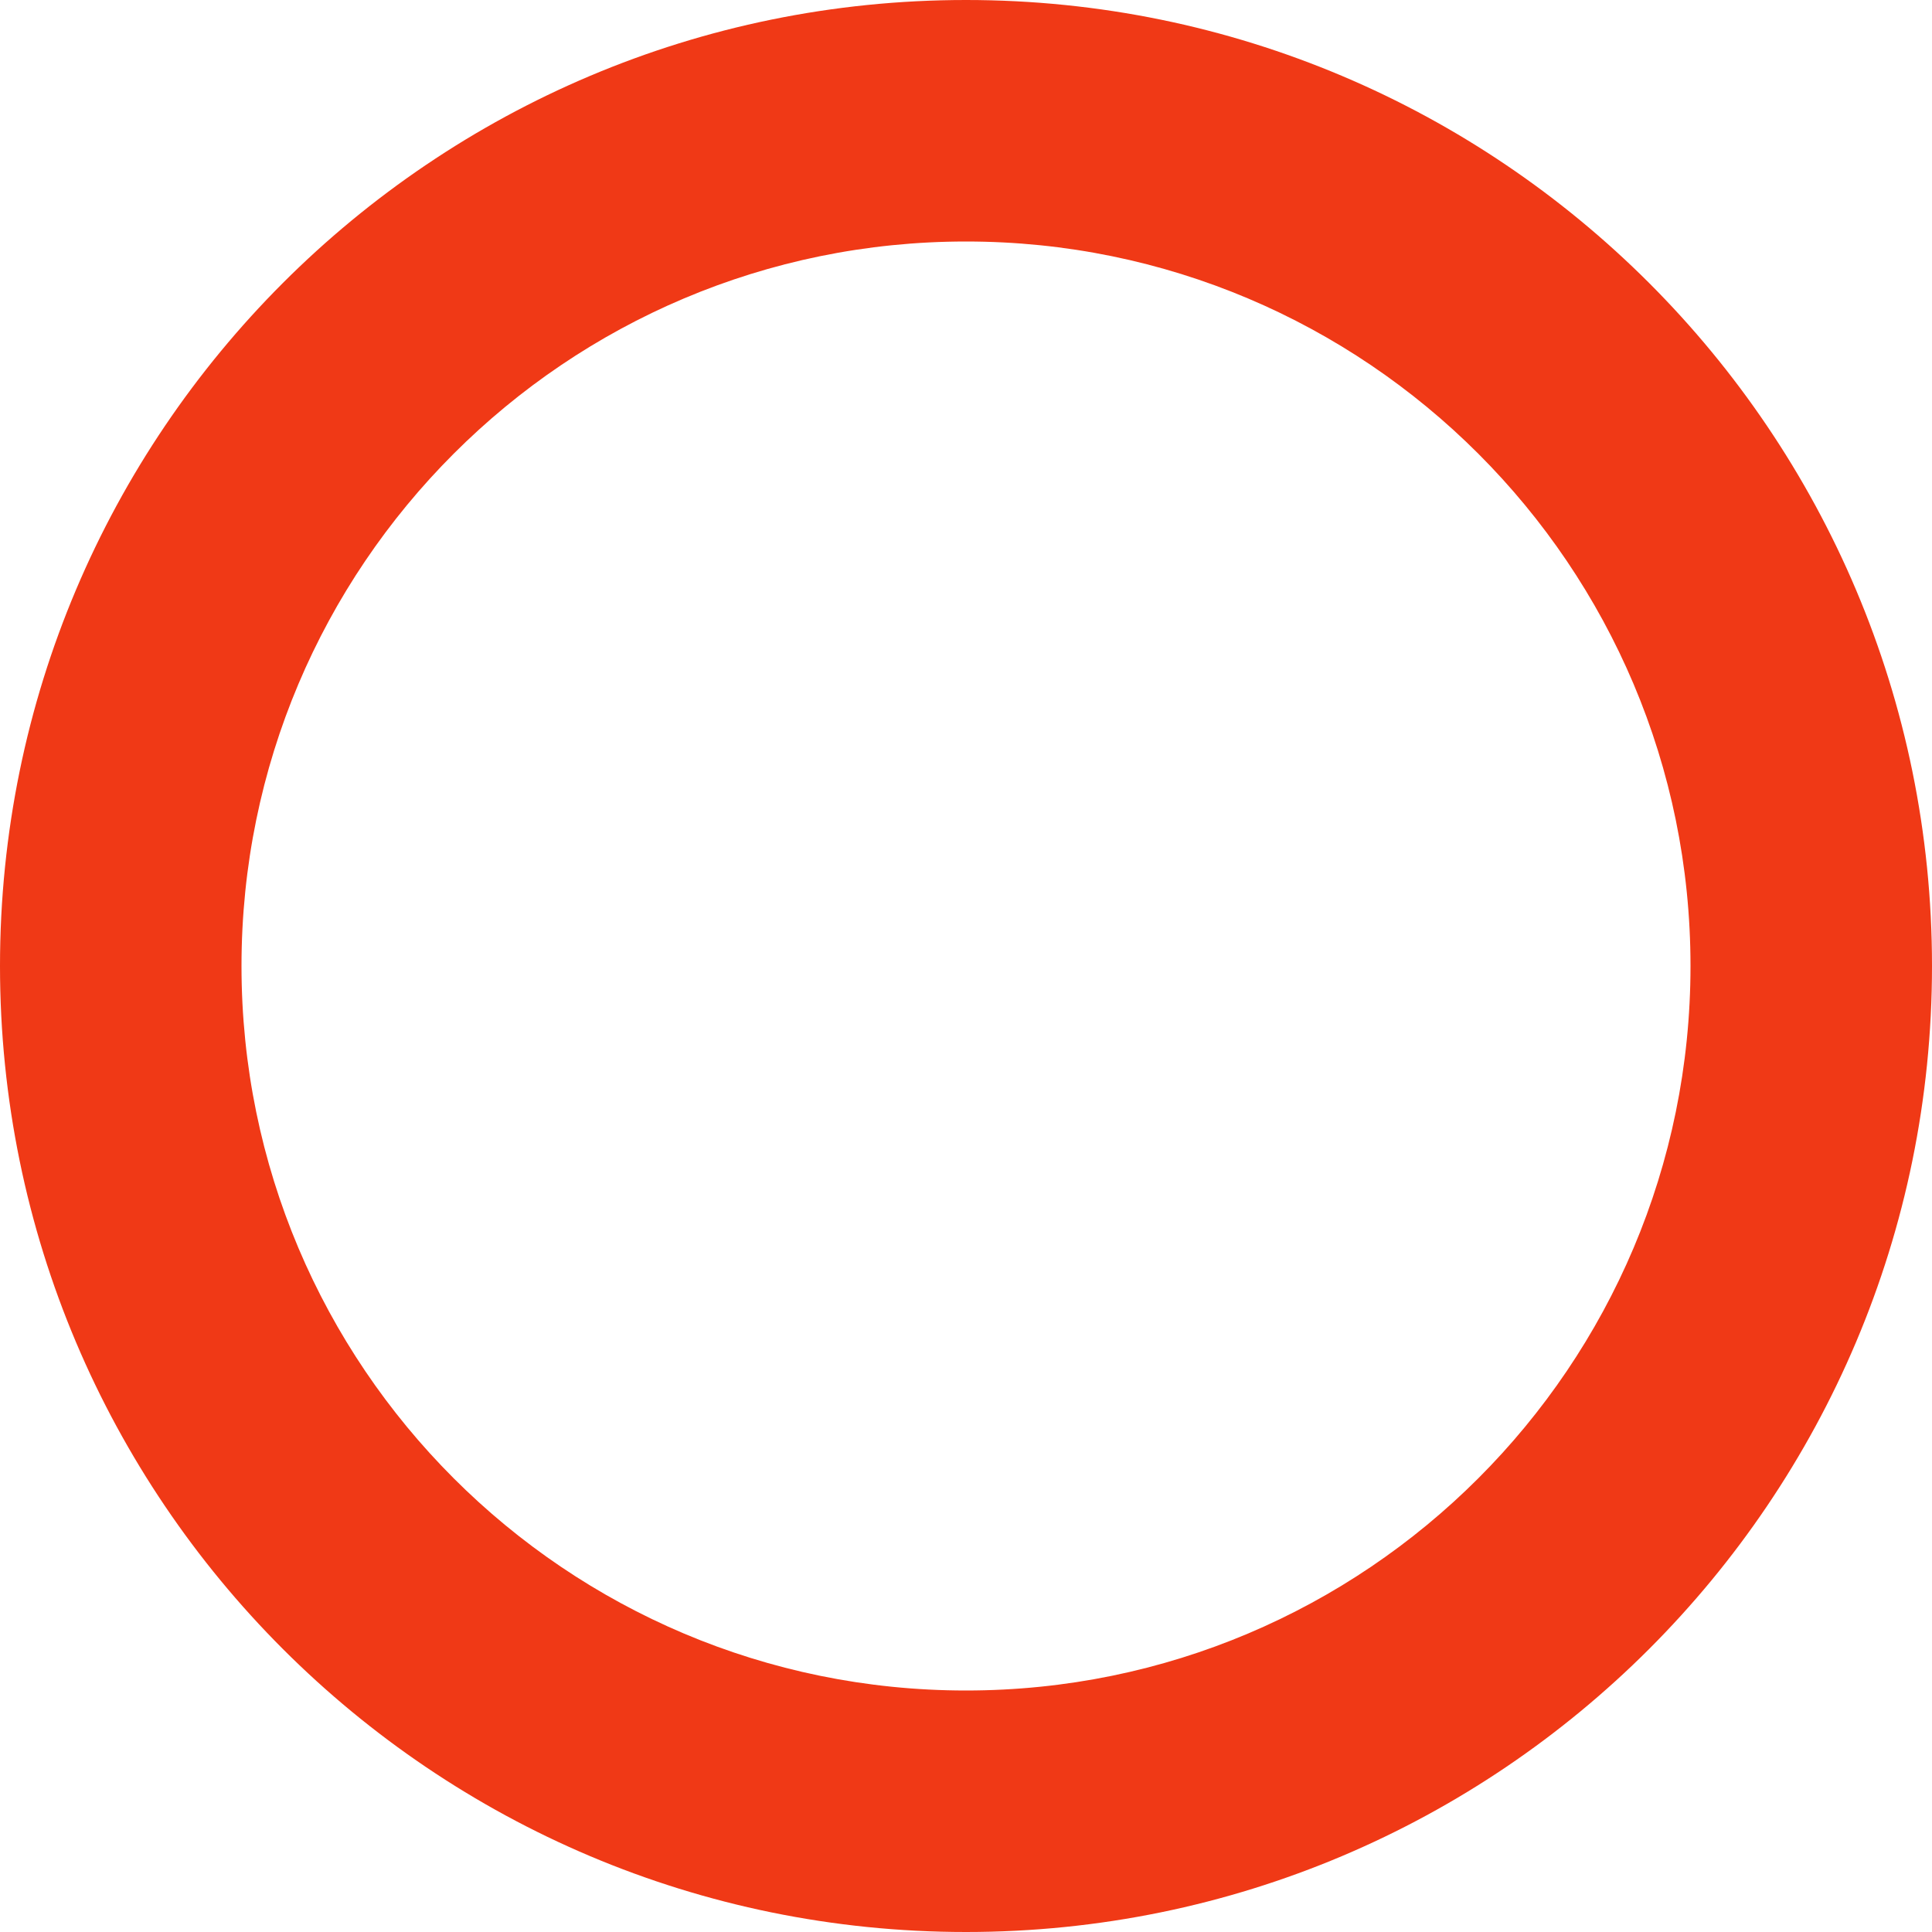
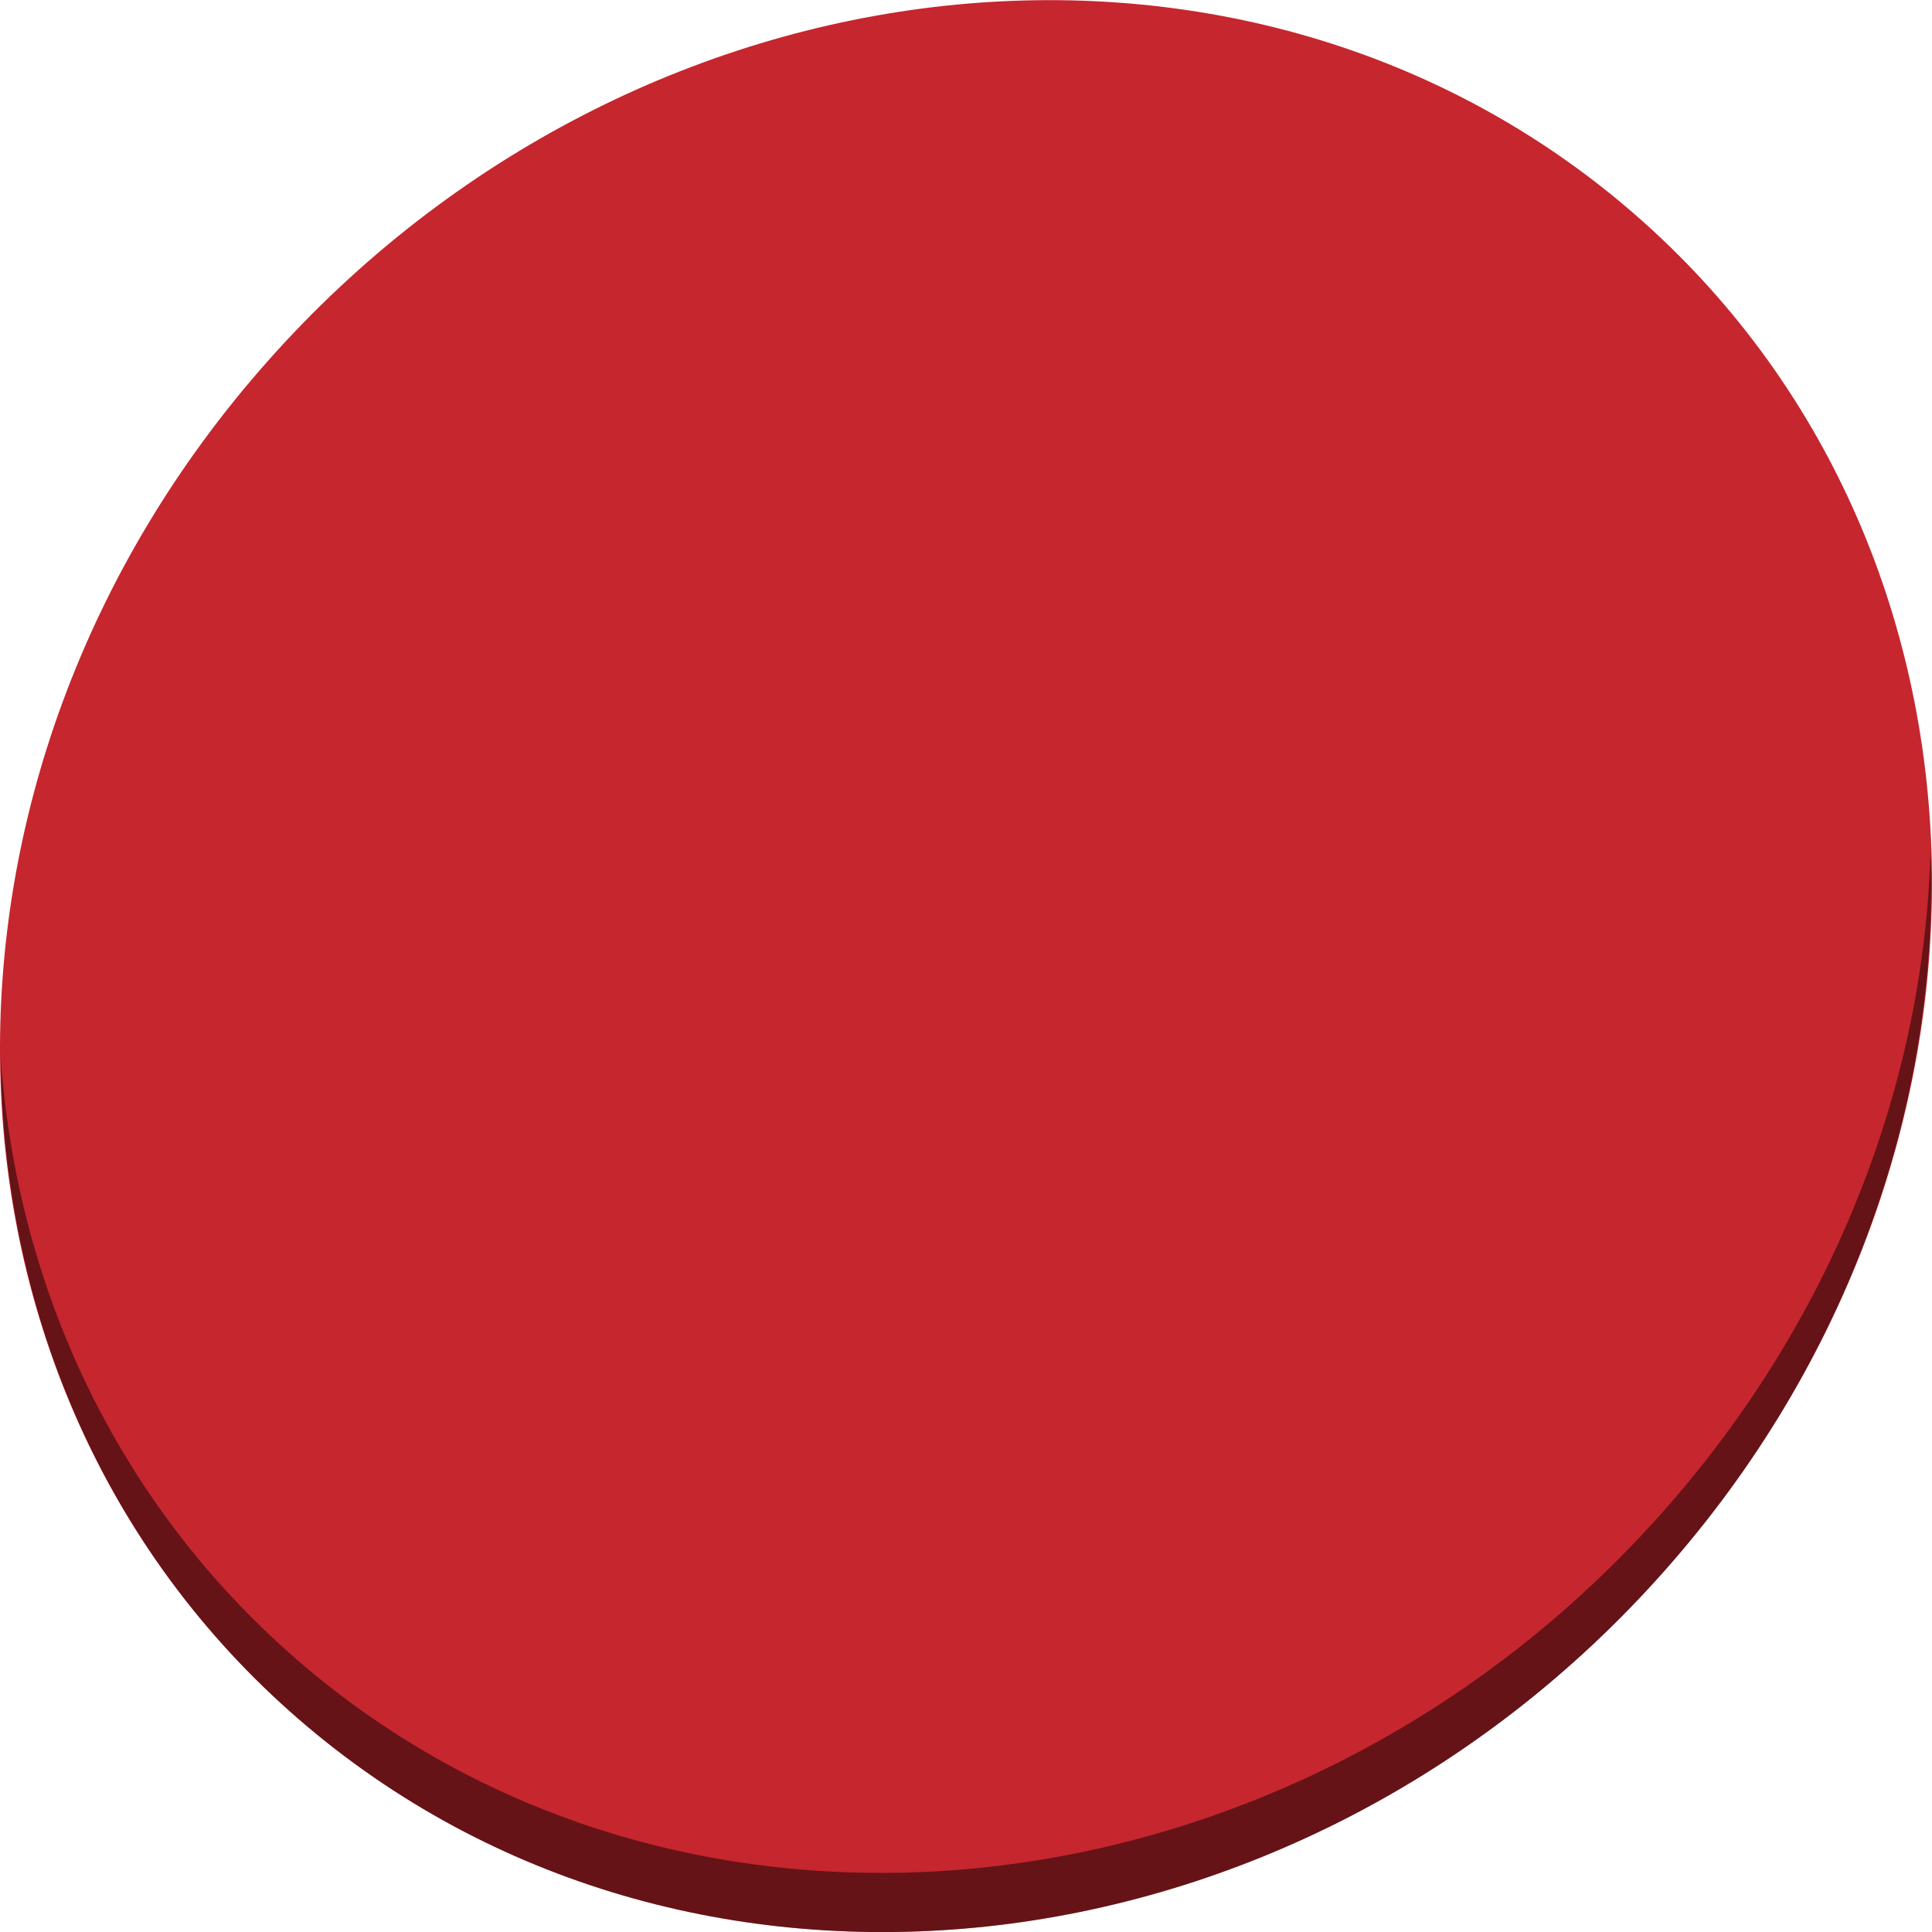
<svg xmlns="http://www.w3.org/2000/svg" width="8" height="8" id="svg2" version="1.1" viewBox="0 0 8 8">
  <defs id="defs4" />
  <g id="layer1" transform="translate(-7,-1037.362)">
-     <path style="fill:#f03916;fill-opacity:1;stroke:none;stroke-linecap:round;stroke-linejoin:round;stroke-opacity:1" d="M 4 0 A 4 4 0 0 0 0 4 A 4 4 0 0 0 4 8 A 4 4 0 0 0 8 4 A 4 4 0 0 0 4 0 z M 4 1 A 3 3 0 0 1 7 4 A 3 3 0 0 1 4 7 A 3 3 0 0 1 1 4 A 3 3 0 0 1 4 1 z " transform="translate(7,1037.362)" id="path4135" />
+     <g id="g29">
+       <path style="fill:#c6262e;fill-opacity:1;stroke-width:0.174" d="m 13.764,1038.245 c 1.597,1.384 1.654,3.902 0.127,5.623 -1.527,1.722 -4.059,1.996 -5.655,0.612 -1.597,-1.384 -1.654,-3.902 -0.127,-5.623 1.527,-1.722 4.059,-1.996 5.655,-0.612 z" id="path925" />
+       <path style="opacity:1;fill:#000000;fill-opacity:0.49;stroke-width:0.174" d="m 14.994,1040.876 c -0.024,0.958 -0.393,1.94 -1.109,2.747 -1.527,1.722 -4.059,1.996 -5.655,0.612 -0.748,-0.649 -1.16,-1.546 -1.227,-2.494 0.009,1.037 0.421,2.035 1.233,2.739 1.597,1.384 4.129,1.11 5.655,-0.612 0.777,-0.876 1.141,-1.958 1.103,-2.992 z" id="path929" />
+     </g>
  </g>
</svg>
